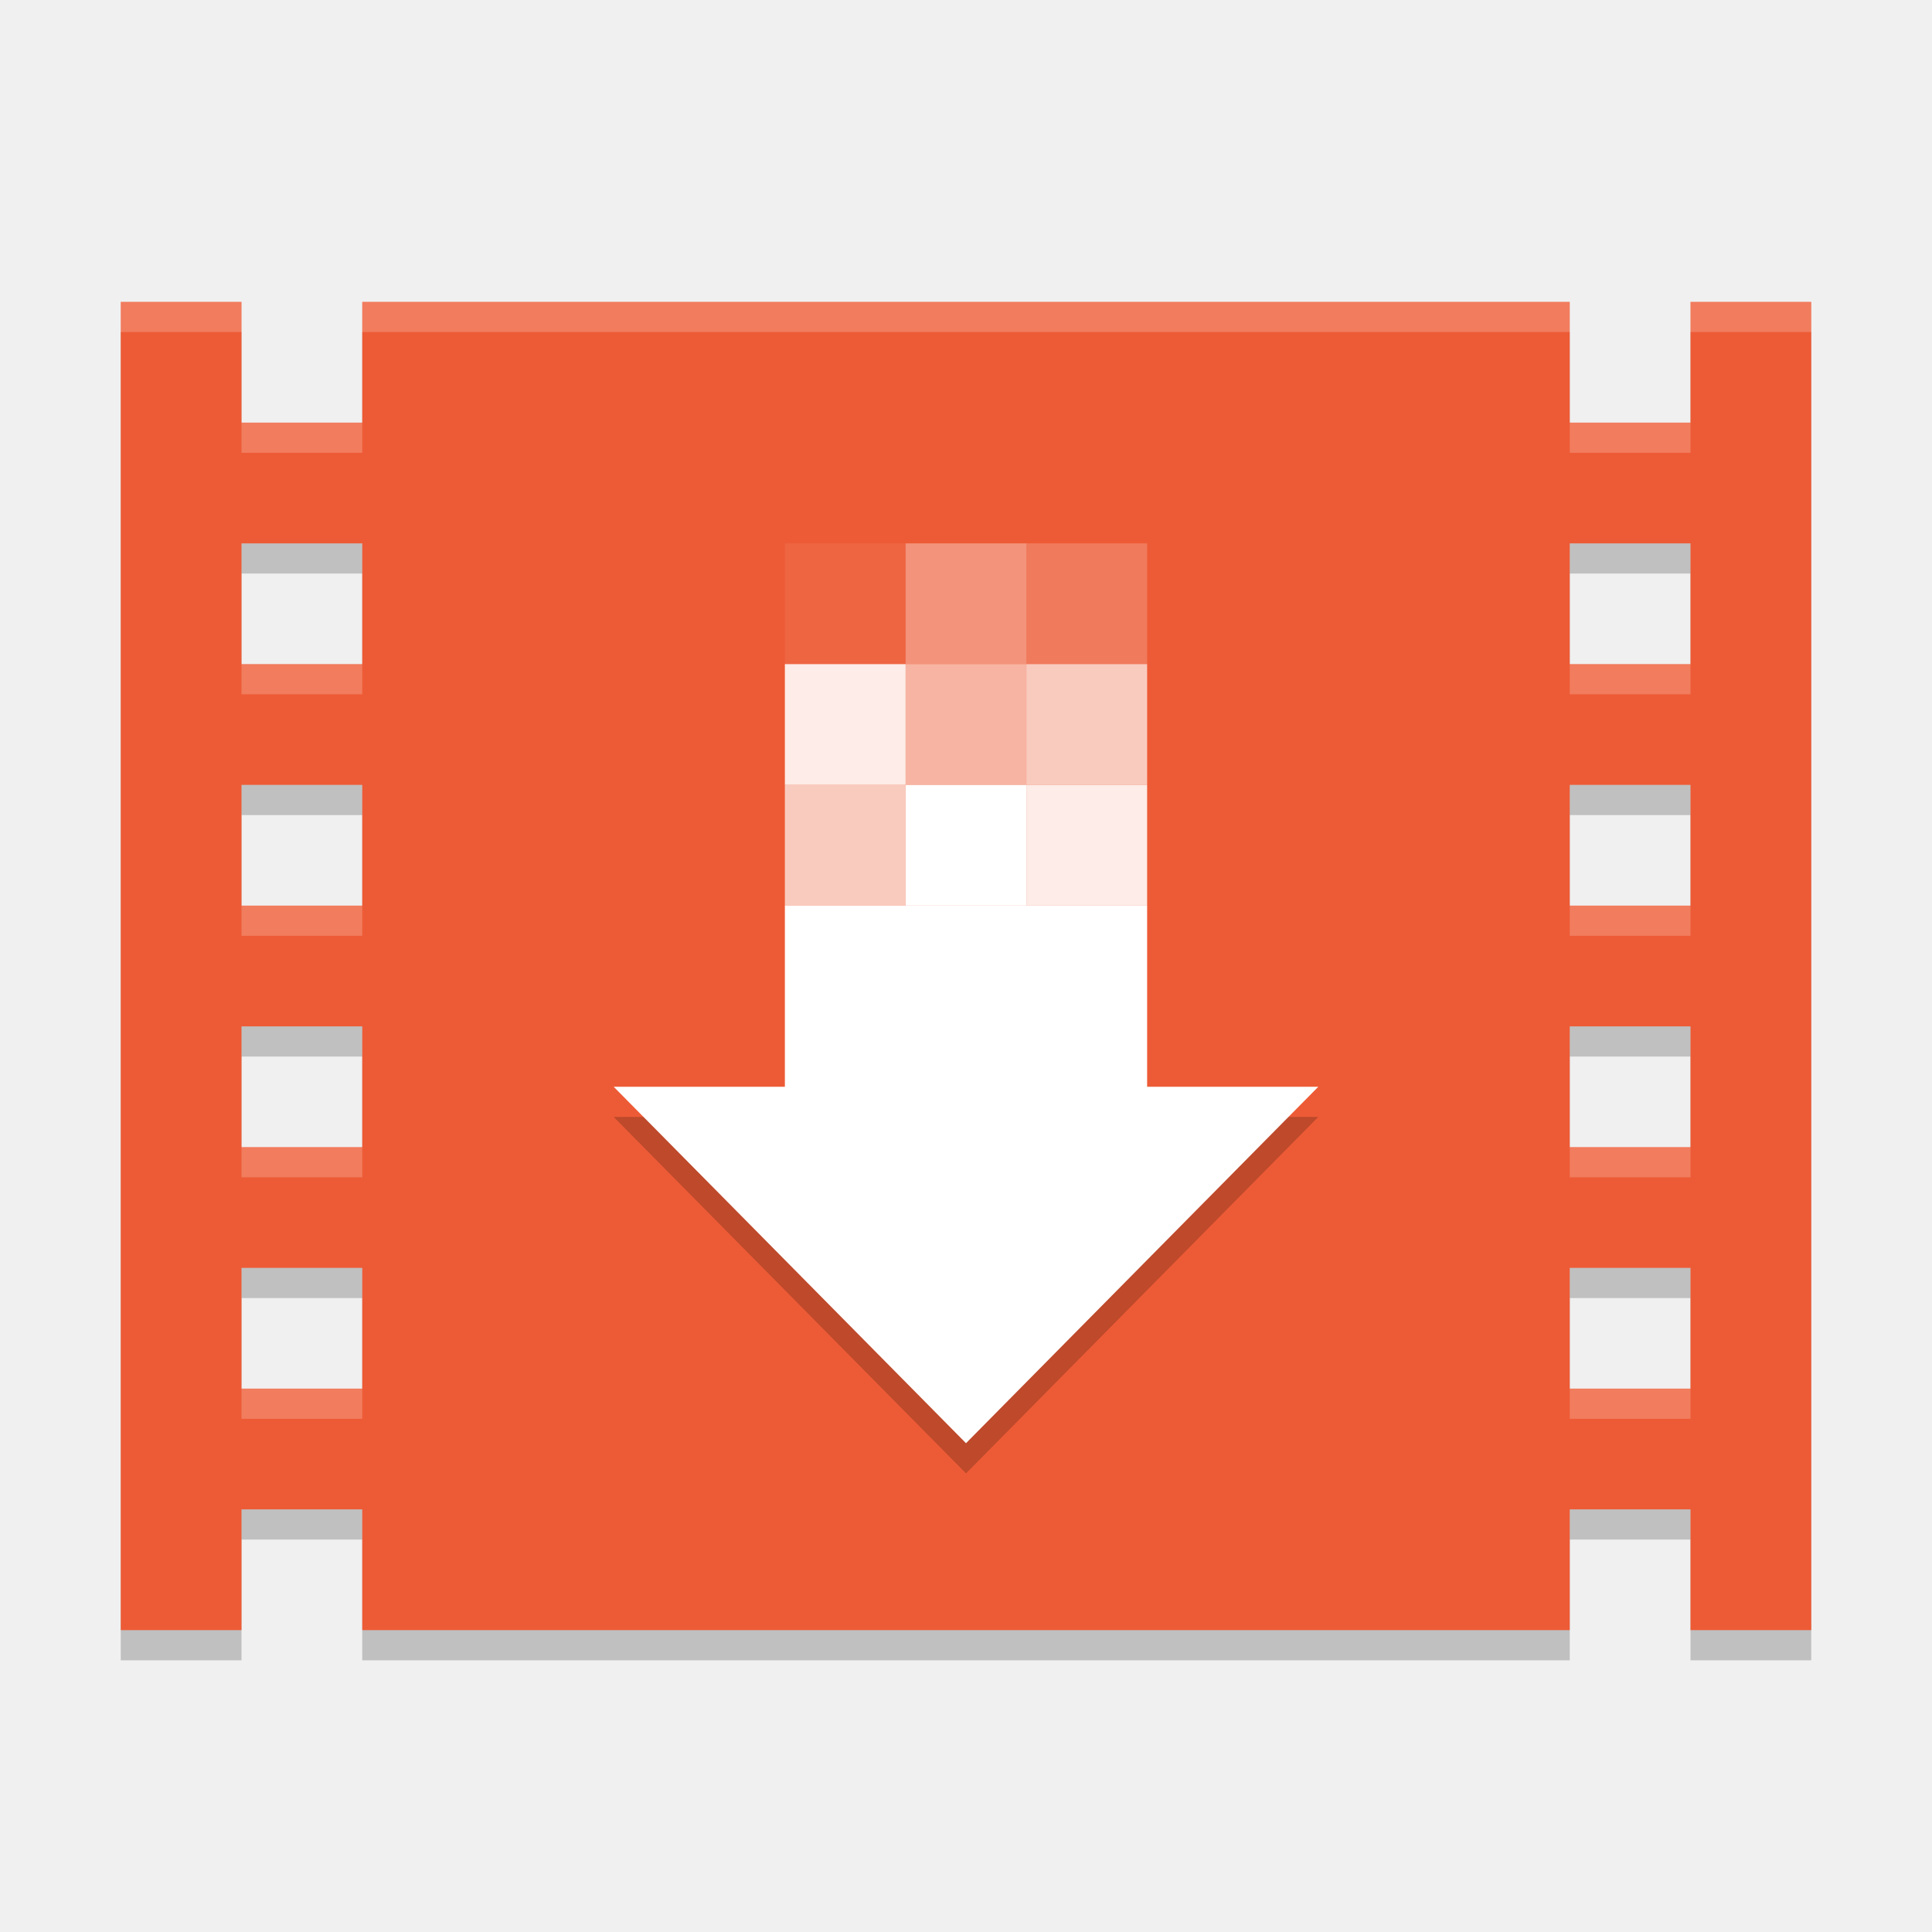
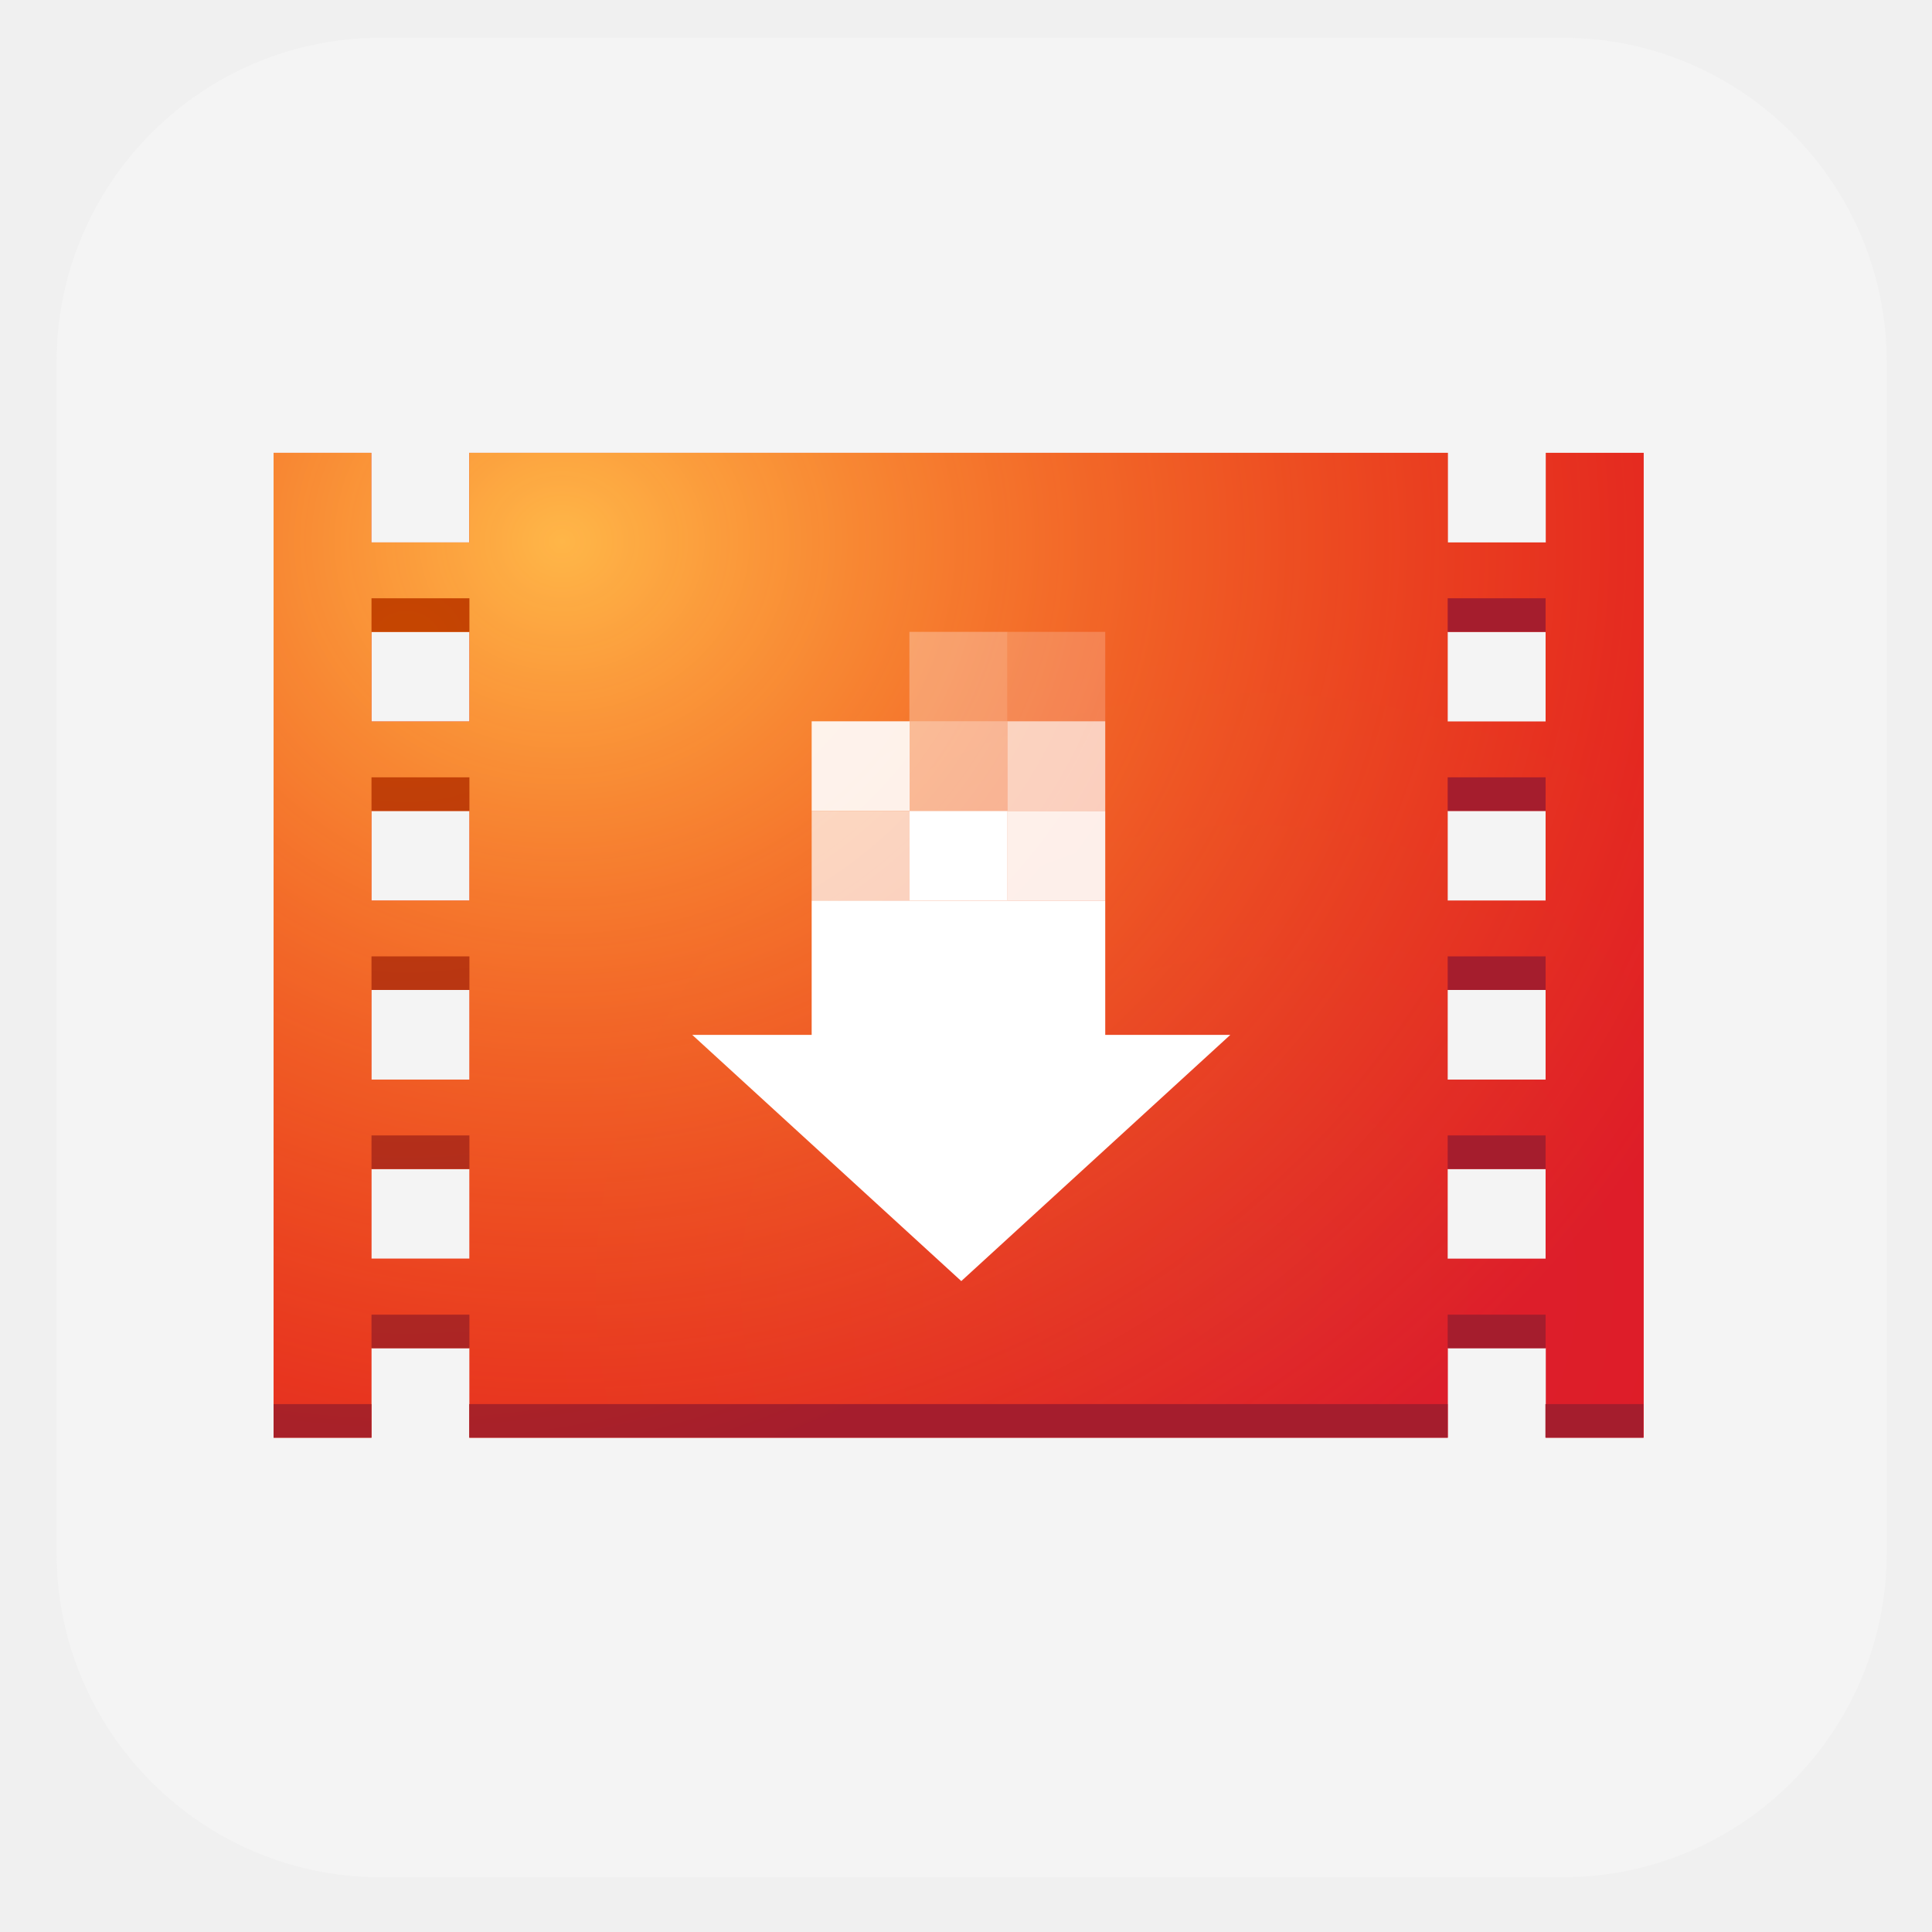
- <svg xmlns="http://www.w3.org/2000/svg" width="64" height="64" version="1.1">
-   <path style="opacity:0.2" d="m 4,11 v 44 h 4 v -4 h 4 v 4 h 40 v -4 h 4 v 4 h 4 V 11 h -4 v 4 H 52 V 11 H 12 v 4 H 8 v -4 z m 4,8 h 4 v 4 H 8 Z m 44,0 h 4 v 4 H 52 Z M 8,27 h 4 v 4 H 8 Z m 44,0 h 4 v 4 H 52 Z M 8,35 h 4 v 4 H 8 Z m 44,0 h 4 v 4 H 52 Z M 8,43 h 4 v 4 H 8 Z m 44,0 h 4 v 4 h -4 z" />
-   <path style="fill:#ed5b36" d="m 4,10 v 44 h 4 v -4 h 4 v 4 h 40 v -4 h 4 v 4 h 4 V 10 h -4 v 4 H 52 V 10 H 12 v 4 H 8 v -4 z m 4,8 h 4 v 4 H 8 Z m 44,0 h 4 v 4 H 52 Z M 8,26 h 4 v 4 H 8 Z m 44,0 h 4 v 4 H 52 Z M 8,34 h 4 v 4 H 8 Z m 44,0 h 4 v 4 H 52 Z M 8,42 h 4 v 4 H 8 Z m 44,0 h 4 v 4 h -4 z" />
-   <path style="opacity:0.2" d="M 32,48.808 20.329,37 h 23.341 z" />
-   <path style="fill:#ffffff" d="M 32,47.808 20.329,36 h 23.341 z" />
-   <path style="fill:#ffffff" d="m 26,30 h 12 v 8.967 H 26 Z" />
-   <path style="fill:#ffffff;fill-opacity:0.68" d="m 26,30 h 4 v -4 h -4 z" />
-   <path style="fill:#ffffff" d="m 30,30 h 4 v -4 h -4 z" />
-   <path style="fill:#ffffff;fill-opacity:0.88" d="m 34,30 h 4 v -4 h -4 z" />
-   <path style="fill:#ffffff;fill-opacity:0.68" d="m 38,26 h -4 v -4 h 4 z" />
-   <path style="fill:#ffffff;fill-opacity:0.54" d="m 34,26 h -4 v -4 h 4 z" />
-   <path style="fill:#ffffff;fill-opacity:0.88" d="m 30,26 h -4 v -4 h 4 z" />
-   <path style="fill:#ffffff;fill-opacity:0.19" d="m 38,22 h -4 v -4 h 4 z" />
-   <path style="fill:#ffffff;fill-opacity:0.34" d="m 34,22 h -4 v -4 h 4 z" />
-   <path style="fill:#ffffff;fill-opacity:0.06" d="m 30,22 h -4 v -4 h 4 z" />
-   <path style="opacity:0.2;fill:#ffffff" d="M 4 10 L 4 11 L 8 11 L 8 10 L 4 10 z M 12 10 L 12 11 L 52 11 L 52 10 L 12 10 z M 56 10 L 56 11 L 60 11 L 60 10 L 56 10 z M 8 14 L 8 15 L 12 15 L 12 14 L 8 14 z M 52 14 L 52 15 L 56 15 L 56 14 L 52 14 z M 8 22 L 8 23 L 12 23 L 12 22 L 8 22 z M 52 22 L 52 23 L 56 23 L 56 22 L 52 22 z M 8 30 L 8 31 L 12 31 L 12 30 L 8 30 z M 52 30 L 52 31 L 56 31 L 56 30 L 52 30 z M 8 38 L 8 39 L 12 39 L 12 38 L 8 38 z M 52 38 L 52 39 L 56 39 L 56 38 L 52 38 z M 8 46 L 8 47 L 12 47 L 12 46 L 8 46 z M 52 46 L 52 47 L 56 47 L 56 46 L 52 46 z" />
+ <svg xmlns="http://www.w3.org/2000/svg" id="_图层_1" data-name="图层_1" width="64" height="64" version="1.1" viewBox="0 0 1024 1024">
+   <defs>
+     <style>
+       .st0 {
+         fill-opacity: 0;
+       }
+ 
+       .st0, .st1, .st2, .st3, .st4, .st5, .st6, .st7 {
+         fill: #fff;
+       }
+ 
+       .st1 {
+         fill-opacity: .7;
+       }
+ 
+       .st2 {
+         fill-opacity: .7;
+       }
+ 
+       .st8 {
+         fill: url(#_未命名的渐变_3);
+       }
+ 
+       .st4 {
+         fill-opacity: .9;
+       }
+ 
+       .st5 {
+         fill-opacity: .3;
+       }
+ 
+       .st6 {
+         fill-opacity: .5;
+       }
+ 
+       .st9 {
+         fill: #f4f4f4;
+       }
+ 
+       .st10 {
+         fill: url(#_未命名的渐变_4);
+       }
+ 
+       .st7 {
+         fill-opacity: .2;
+       }
+ 
+       .st11 {
+         fill: url(#_未命名的渐变_2);
+       }
+     </style>
+     <radialGradient id="_未命名的渐变_4" data-name="未命名的渐变 4" cx="202.3" cy="337.4" fx="202.3" fy="337.4" r="59.3" gradientTransform="translate(-652.4 -1308.4) scale(6.5 5.9)" gradientUnits="userSpaceOnUse">
+       <stop offset="0" stop-color="#db202e" />
+       <stop offset="1" stop-color="#e01b24" />
+     </radialGradient>
+     <radialGradient id="_未命名的渐变_2" data-name="未命名的渐变 2" cx="146.2" cy="270.4" fx="146.2" fy="270.4" r="104" gradientTransform="translate(-652.4 -1308.4) scale(6.5 5.9)" gradientUnits="userSpaceOnUse">
+       <stop offset="0" stop-color="#ffb648" />
+       <stop offset="1" stop-color="#ff7800" stop-opacity="0" />
+     </radialGradient>
+     <radialGradient id="_未命名的渐变_3" data-name="未命名的渐变 3" cx="133.5" cy="279.5" fx="133.5" fy="279.5" r="78.3" gradientTransform="translate(-652.4 -1308.4) scale(6.5 5.9)" gradientUnits="userSpaceOnUse">
+       <stop offset="0" stop-color="#c64600" />
+       <stop offset="1" stop-color="#a51d2d" />
+     </radialGradient>
+   </defs>
+   <rect class="st9" x="30" y="20" width="970" height="975" rx="172" ry="172" />
+   <g>
+     <path class="st10" d="M145,240v522h51.9v-47.5h51.9v47.5h518.6v-47.5h51.9v47.5h51.9V240h-51.9v47.5h-51.9v-47.5H248.7v47.5h-51.9v-47.5h-51.9ZM196.9,334.9h51.9v47.5h-51.9v-47.5ZM767.3,334.9h51.9v47.5h-51.9v-47.5ZM196.9,429.8h51.9v47.5h-51.9v-47.5ZM767.3,429.8h51.9v47.5h-51.9v-47.5ZM196.9,524.7h51.9v47.5h-51.9v-47.5ZM767.3,524.7h51.9v47.5h-51.9v-47.5ZM196.9,619.6h51.9v47.5h-51.9v-47.5ZM767.3,619.6h51.9v47.5h-51.9v-47.5Z" />
+     <path class="st11" d="M145,240v522h51.9v-47.5h51.9v47.5h518.6v-47.5h51.9v47.5h51.9V240h-51.9v47.5h-51.9v-47.5H248.7v47.5h-51.9v-47.5h-51.9ZM196.9,334.9h51.9v47.5h-51.9v-47.5ZM767.3,334.9h51.9v47.5h-51.9v-47.5ZM196.9,429.8h51.9v47.5h-51.9v-47.5ZM767.3,429.8h51.9v47.5h-51.9v-47.5ZM196.9,524.7h51.9v47.5h-51.9v-47.5ZM767.3,524.7h51.9v47.5h-51.9v-47.5ZM196.9,619.6h51.9v47.5h-51.9v-47.5ZM767.3,619.6h51.9v47.5h-51.9v-47.5Z" />
+     <path class="st8" d="M196.9,317.1v17.8h51.9v-17.8h-51.9ZM767.3,317.1v17.8h51.9v-17.8h-51.9ZM196.9,412v17.8h51.9v-17.8h-51.9ZM767.3,412v17.8h51.9v-17.8h-51.9ZM196.9,506.9v17.8h51.9v-17.8h-51.9ZM767.3,506.9v17.8h51.9v-17.8h-51.9ZM196.9,601.8v17.8h51.9v-17.8h-51.9ZM767.3,601.8v17.8h51.9v-17.8h-51.9ZM196.9,696.8v17.8h51.9v-17.8h-51.9ZM767.3,696.8v17.8h51.9v-17.8h-51.9ZM145,744.2v17.8h51.9v-17.8h-51.9ZM248.7,744.2v17.8h518.6v-17.8H248.7ZM819.1,744.2v17.8h51.9v-17.8h-51.9Z" />
+     <g>
+       <path class="st3" d="M430.2,477.3h155.6v94.9h-155.6v-94.9Z" />
+       <path class="st3" d="M509.5,679l-142.6-130.5h285.2l-142.6,130.5Z" />
+       <path class="st1" d="M430.2,477.3h51.9v-47.5h-51.9v47.5Z" />
+       <path class="st3" d="M482.1,477.3h51.9v-47.5h-51.9v47.5Z" />
+       <path class="st4" d="M533.9,477.3h51.9v-47.5h-51.9v47.5Z" />
+       <path class="st2" d="M585.8,429.8h-51.9v-47.5h51.9v47.5Z" />
+       <path class="st6" d="M533.9,429.8h-51.9v-47.5h51.9v47.5Z" />
+       <path class="st4" d="M482.1,429.8h-51.9v-47.5h51.9v47.5Z" />
+       <path class="st7" d="M585.8,382.4h-51.9v-47.5h51.9v47.5Z" />
+       <path class="st5" d="M533.9,382.4h-51.9v-47.5h51.9v47.5Z" />
+       <path class="st0" d="M482.1,382.4h-51.9v-47.5h51.9v47.5Z" />
+     </g>
+   </g>
</svg>
